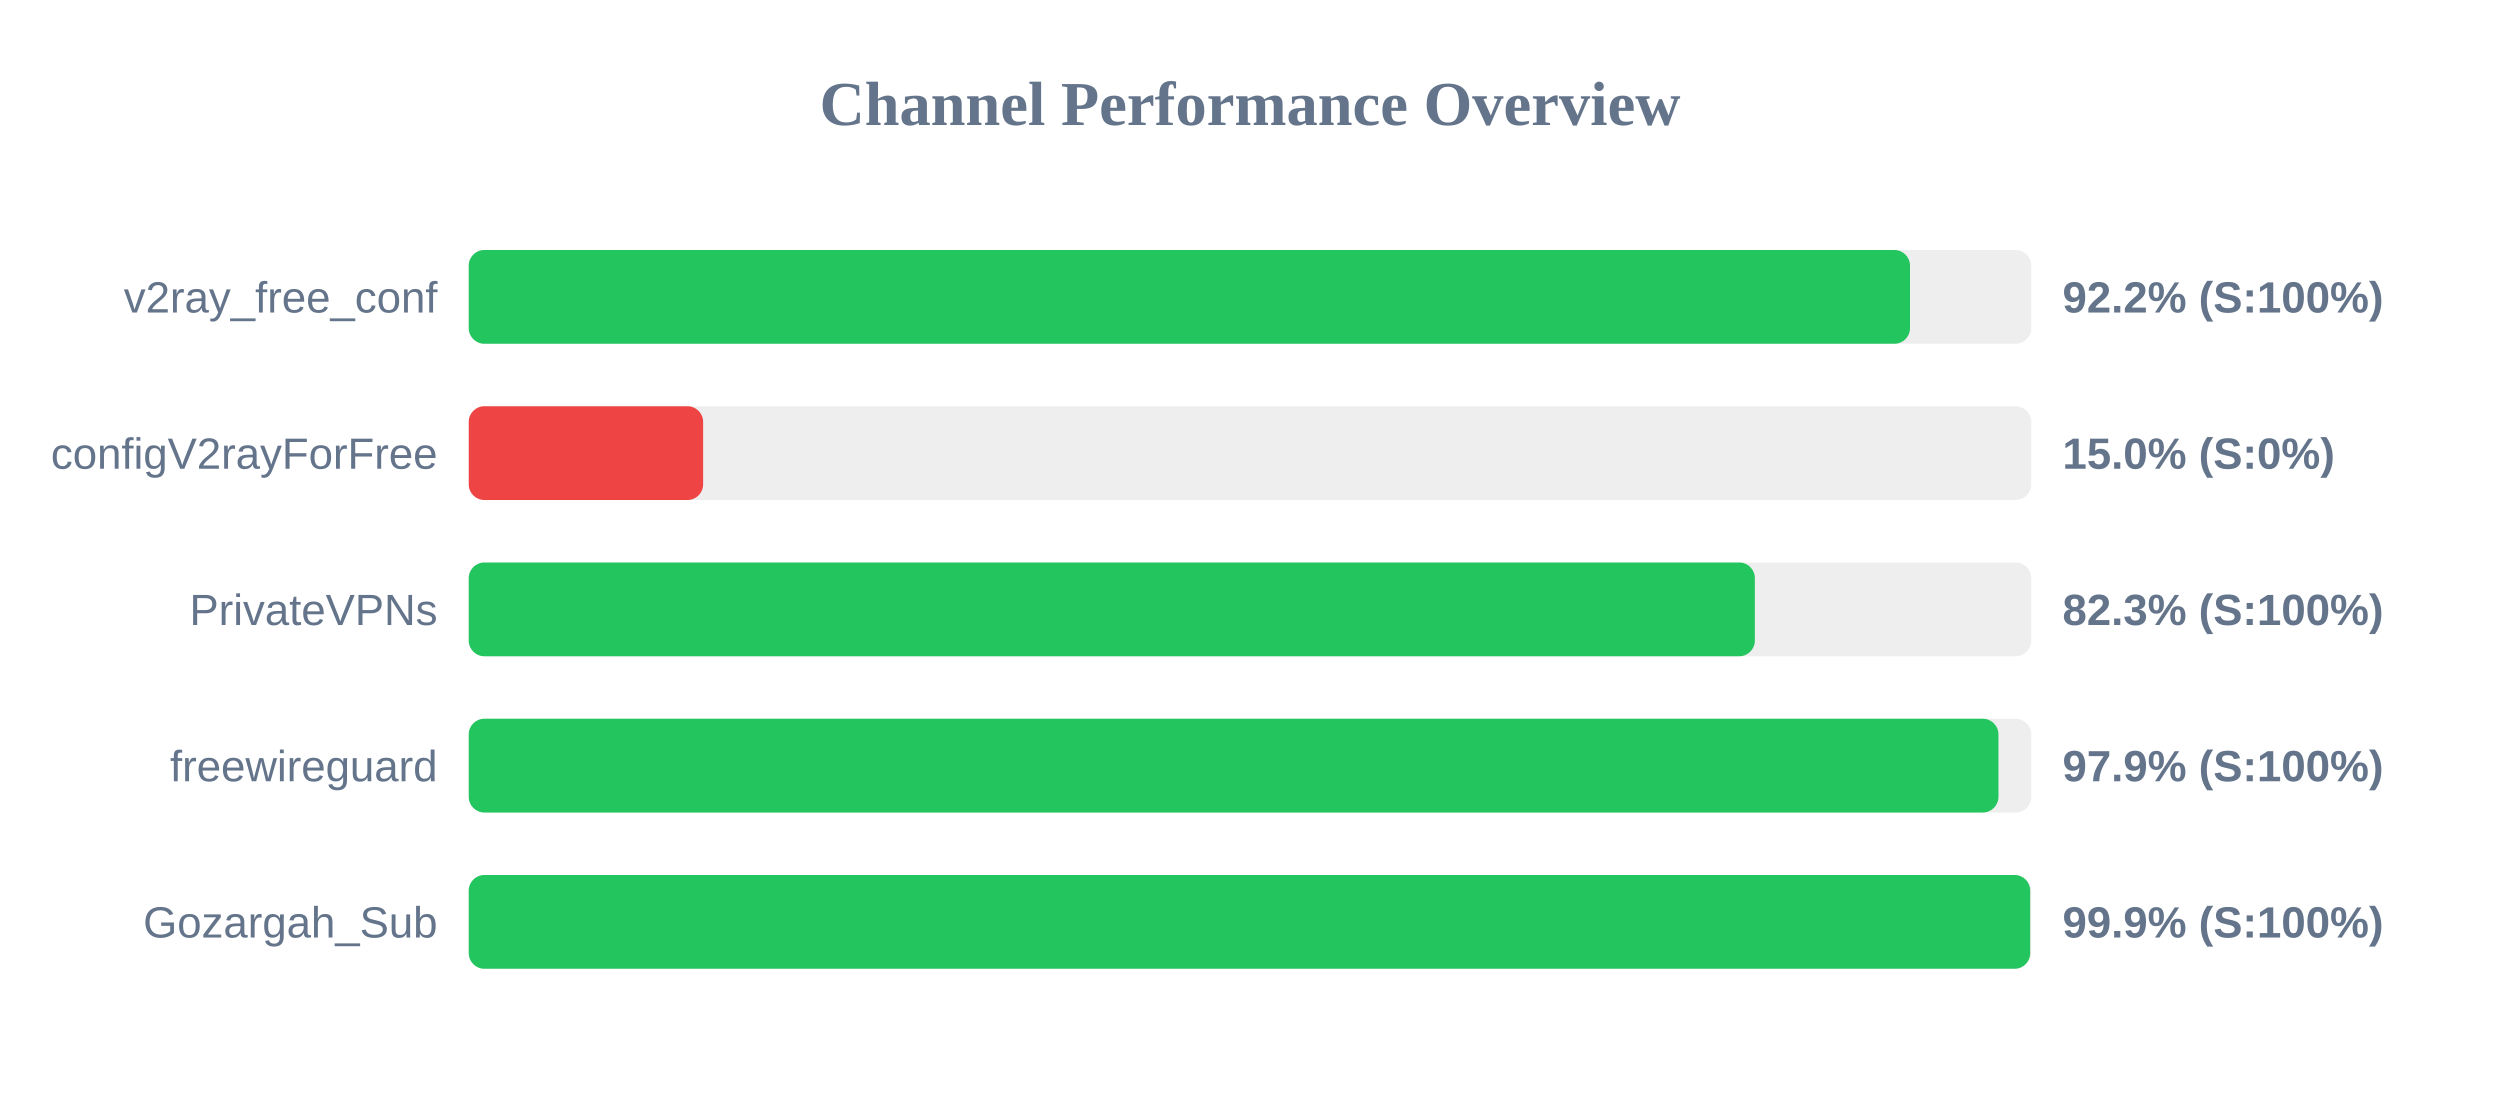
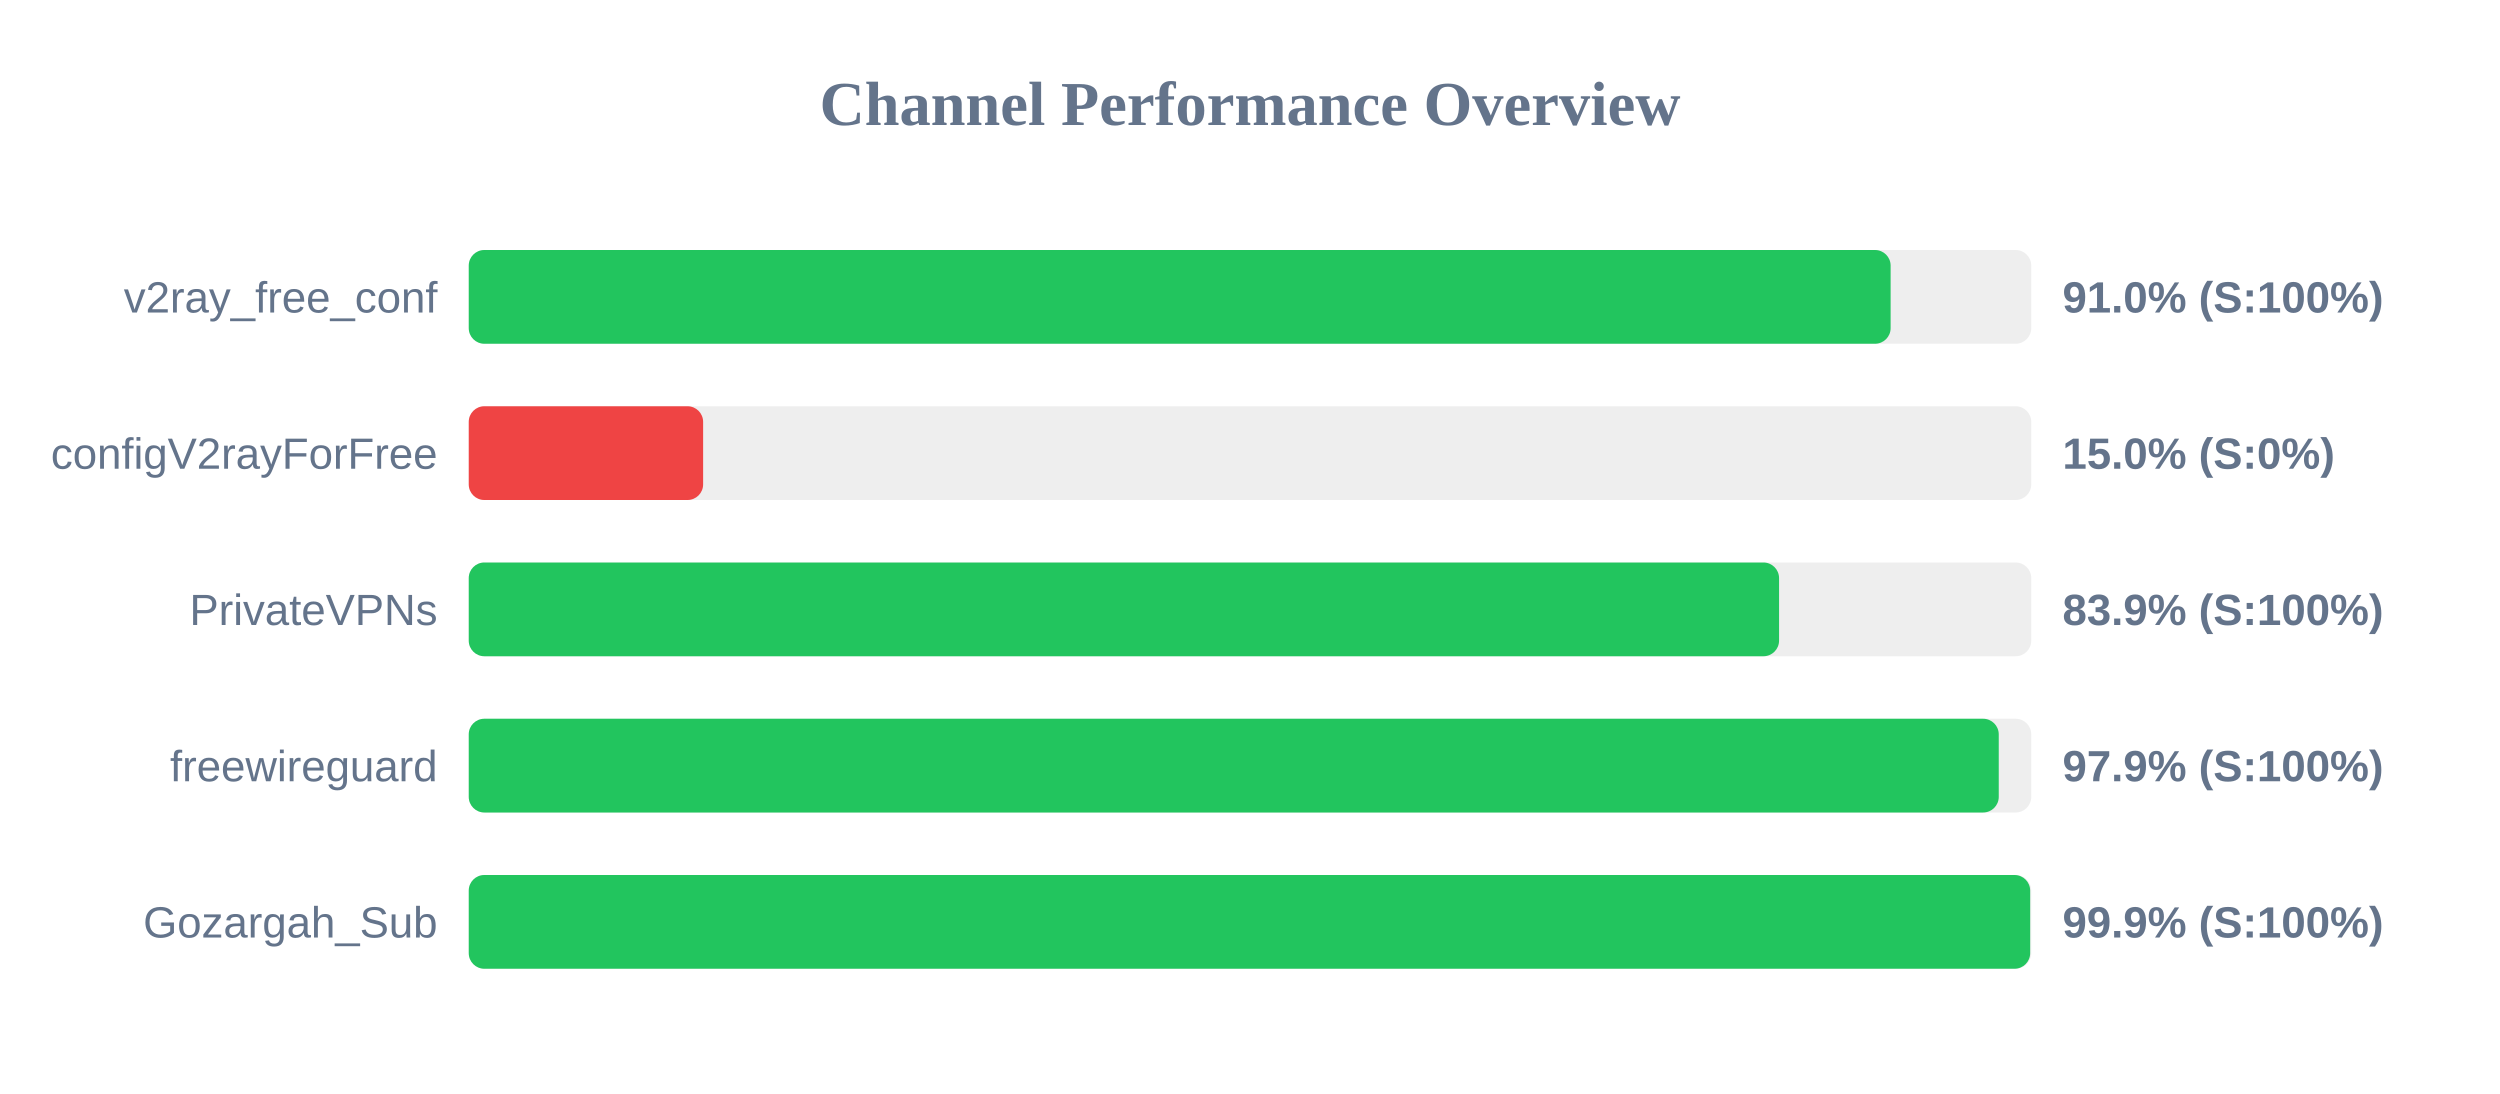
<svg xmlns="http://www.w3.org/2000/svg" width="800" height="350" version="1.1">
  <style>
        .row { font: 14px Arial; fill: #64748b; }
        .score { font: bold 14px Arial; fill: #64748b; }
    </style>
  <text x="400" y="40" text-anchor="middle" font-size="20px" font-weight="bold" fill="#64748b">Channel Performance Overview</text>
  <rect x="150" y="80" width="500" height="30" fill="#eee" rx="5" />
-   <rect x="150" y="80" width="461.2" height="30" fill="#22c55e" rx="5" />
+   <rect x="150" y="80" width="455.0" height="30" fill="#22c55e" rx="5" />
  <text x="140" y="100" text-anchor="end" class="row">v2ray_free_conf</text>
-   <text x="660" y="100" text-anchor="start" class="score">92.2% (S:100%)</text>
+   <text x="660" y="100" text-anchor="start" class="score">91.0% (S:100%)</text>
  <rect x="150" y="130" width="500" height="30" fill="#eee" rx="5" />
  <rect x="150" y="130" width="75.0" height="30" fill="#ef4444" rx="5" />
  <text x="140" y="150" text-anchor="end" class="row">configV2rayForFree</text>
  <text x="660" y="150" text-anchor="start" class="score">15.0% (S:0%)</text>
  <rect x="150" y="180" width="500" height="30" fill="#eee" rx="5" />
-   <rect x="150" y="180" width="411.55" height="30" fill="#22c55e" rx="5" />
+   <rect x="150" y="180" width="419.3" height="30" fill="#22c55e" rx="5" />
  <text x="140" y="200" text-anchor="end" class="row">PrivateVPNs</text>
-   <text x="660" y="200" text-anchor="start" class="score">82.3% (S:100%)</text>
+   <text x="660" y="200" text-anchor="start" class="score">83.9% (S:100%)</text>
  <rect x="150" y="230" width="500" height="30" fill="#eee" rx="5" />
-   <rect x="150" y="230" width="489.5" height="30" fill="#22c55e" rx="5" />
+   <rect x="150" y="230" width="489.6" height="30" fill="#22c55e" rx="5" />
  <text x="140" y="250" text-anchor="end" class="row">freewireguard</text>
  <text x="660" y="250" text-anchor="start" class="score">97.9% (S:100%)</text>
  <rect x="150" y="280" width="500" height="30" fill="#eee" rx="5" />
  <rect x="150" y="280" width="499.65" height="30" fill="#22c55e" rx="5" />
  <text x="140" y="300" text-anchor="end" class="row">Gozargah_Sub</text>
  <text x="660" y="300" text-anchor="start" class="score">99.9% (S:100%)</text>
</svg>
